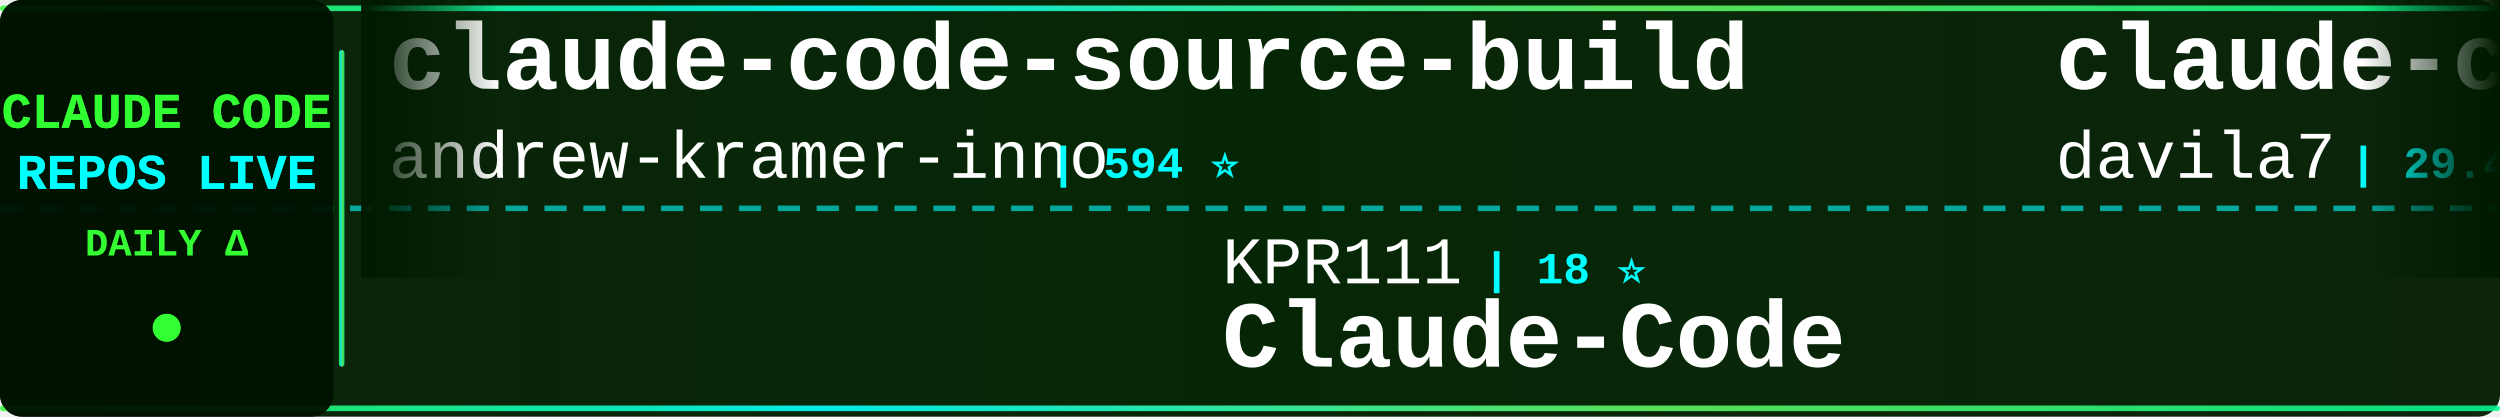
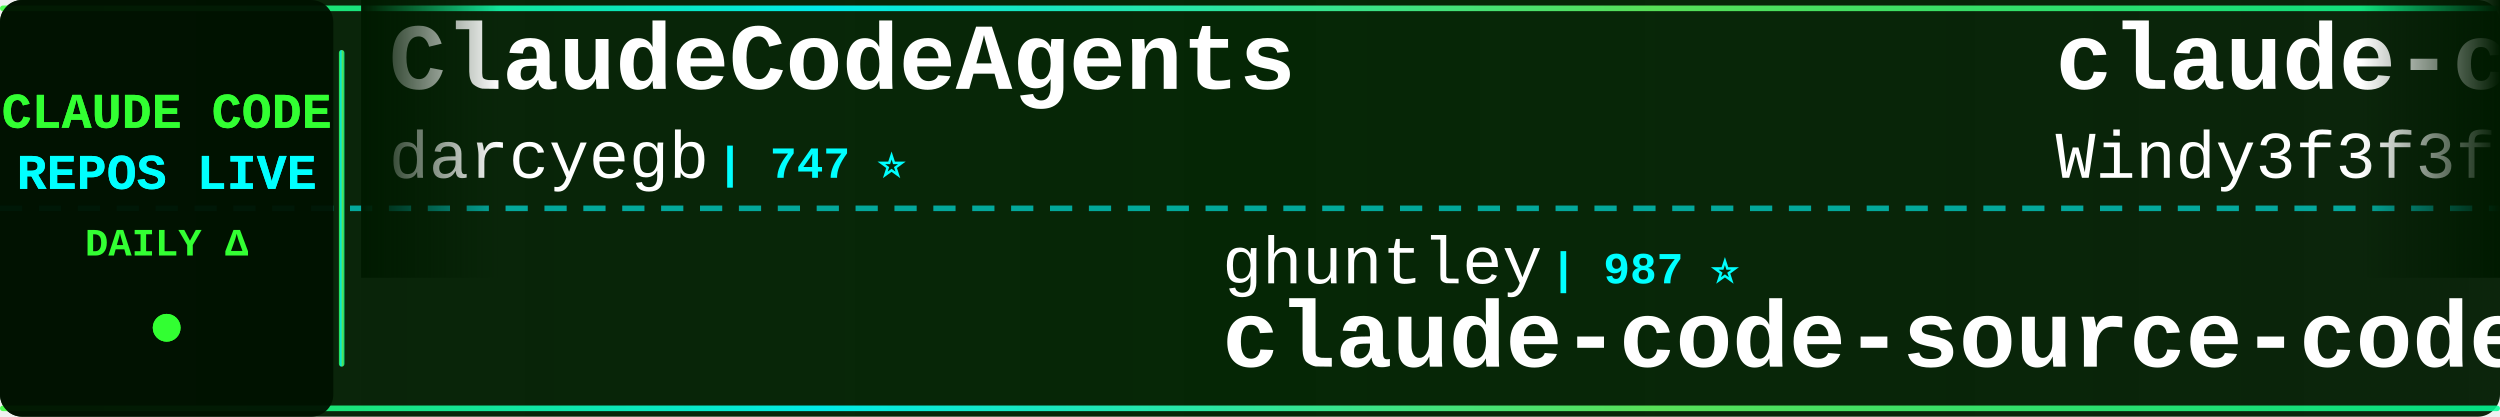
<svg xmlns="http://www.w3.org/2000/svg" width="900" height="150">
  <defs>
    <linearGradient id="tickerBg" x1="0%" y1="0%" x2="100%" y2="0%">
      <stop offset="0%" style="stop-color:#001a00;stop-opacity:0.95" />
      <stop offset="50%" style="stop-color:#002200;stop-opacity:0.98" />
      <stop offset="100%" style="stop-color:#001a00;stop-opacity:0.95" />
    </linearGradient>
    <linearGradient id="borderGrad" x1="0%" y1="0%" x2="100%" y2="0%">
      <stop offset="0%" style="stop-color:#33ff33;stop-opacity:0.85">
        <animate attributeName="stop-opacity" values="0.85;1;0.85" dur="2s" repeatCount="indefinite" />
      </stop>
      <stop offset="33%" style="stop-color:#00ffff;stop-opacity:0.9">
        <animate attributeName="stop-opacity" values="0.9;1;0.9" dur="2.2s" repeatCount="indefinite" />
      </stop>
      <stop offset="66%" style="stop-color:#66ff66;stop-opacity:0.85">
        <animate attributeName="stop-opacity" values="0.85;1;0.85" dur="1.8s" repeatCount="indefinite" />
      </stop>
      <stop offset="100%" style="stop-color:#00ff99;stop-opacity:0.85">
        <animate attributeName="stop-opacity" values="0.85;1;0.85" dur="2s" repeatCount="indefinite" />
      </stop>
    </linearGradient>
    <filter id="textGlow">
      <feGaussianBlur stdDeviation="0.1" result="coloredBlur" />
      <feMerge>
        <feMergeNode in="coloredBlur" />
        <feMergeNode in="SourceGraphic" />
      </feMerge>
    </filter>
    <filter id="metricGlow">
      <feGaussianBlur stdDeviation="0.2" result="coloredBlur" />
      <feMerge>
        <feMergeNode in="coloredBlur" />
        <feMergeNode in="SourceGraphic" />
      </feMerge>
    </filter>
    <linearGradient id="leftFade" x1="0%" y1="0%" x2="100%" y2="0%">
      <stop offset="0%" style="stop-color:#001a00;stop-opacity:1" />
      <stop offset="100%" style="stop-color:#001a00;stop-opacity:0" />
    </linearGradient>
    <linearGradient id="rightFade" x1="0%" y1="0%" x2="100%" y2="0%">
      <stop offset="0%" style="stop-color:#001a00;stop-opacity:0" />
      <stop offset="100%" style="stop-color:#001a00;stop-opacity:1" />
    </linearGradient>
  </defs>
  <rect width="900" height="150" fill="url(#tickerBg)" rx="8" />
  <rect x="0" y="2" width="900" height="2" fill="url(#borderGrad)" rx="1" />
  <rect x="0" y="146" width="900" height="2" fill="url(#borderGrad)" rx="1" />
  <line x1="0" y1="75" x2="900" y2="75" stroke="#00ffff" stroke-width="2" stroke-dasharray="8 6" opacity="0.6" />
  <rect x="0" y="0" width="120" height="150" fill="#001100" opacity="0.95" rx="8" />
  <text x="60" y="46" font-family="'Courier New', monospace" font-size="18" font-weight="bold" fill="#33ff33" text-anchor="middle" filter="url(#textGlow)">
    CLAUDE CODE
  </text>
  <text x="60" y="68" font-family="'Courier New', monospace" font-size="18" font-weight="bold" fill="#00ffff" text-anchor="middle" filter="url(#textGlow)">
    REPOS LIVE
  </text>
  <text x="60" y="92" font-family="'Courier New', monospace" font-size="14" font-weight="bold" fill="#33ff33" text-anchor="middle">
    DAILY Δ
  </text>
  <circle cx="60" cy="118" r="5" fill="#33ff33" filter="url(#metricGlow)">
    <animate attributeName="r" values="4;6;4" dur="1.5s" repeatCount="indefinite" />
    <animate attributeName="opacity" values="0.6;1;0.6" dur="1.5s" repeatCount="indefinite" />
  </circle>
  <rect x="122" y="18" width="2" height="114" fill="url(#borderGrad)" rx="1" />
  <clipPath id="tickerClip">
    <rect x="130" y="0" width="770" height="150" />
  </clipPath>
  <g clip-path="url(#tickerClip)">
    <g id="tickerItems">
      <animateTransform attributeName="transform" attributeType="XML" type="translate" from="0 0" to="-3000 0" dur="54s" repeatCount="indefinite" />
      <g transform="translate(0, 0)">
-         <text x="140" y="32" font-family="'Courier New', monospace" font-size="34" font-weight="bold" fill="#ffffff">claude-code-source-build</text>
-         <text x="140" y="64" font-family="'Courier New', monospace" font-size="24" font-weight="normal" fill="#ffffff" opacity="1.0">andrew-kramer-inno</text>
-         <text x="378" y="64" font-family="'Courier New', monospace" font-size="16" font-weight="bold" fill="#00ffff"> | 594 ⭐</text>
+         <text x="140" y="32" font-family="'Courier New', monospace" font-size="34" font-weight="bold" fill="#ffffff">ClaudeCodeAgents</text>
+         <text x="140" y="64" font-family="'Courier New', monospace" font-size="24" font-weight="normal" fill="#ffffff" opacity="1.0">darcyegb</text>
+         <text x="258" y="64" font-family="'Courier New', monospace" font-size="16" font-weight="bold" fill="#00ffff"> | 747 ⭐</text>
      </g>
      <g transform="translate(300, 0)">
-         <text x="140" y="102" font-family="'Courier New', monospace" font-size="24" font-weight="normal" fill="#ffffff" opacity="1.0">KPR111</text>
-         <text x="234" y="102" font-family="'Courier New', monospace" font-size="16" font-weight="bold" fill="#00ffff"> | 18 ⭐</text>
-         <text x="140" y="132" font-family="'Courier New', monospace" font-size="34" font-weight="bold" fill="#ffffff">Claude-Code</text>
-       </g>
-       <g transform="translate(600, 0)">
-         <text x="140" y="32" font-family="'Courier New', monospace" font-size="34" font-weight="bold" fill="#ffffff">claude-code-templates</text>
-         <text x="140" y="64" font-family="'Courier New', monospace" font-size="24" font-weight="normal" fill="#ffffff" opacity="1.0">davila7</text>
-         <text x="246" y="64" font-family="'Courier New', monospace" font-size="16" font-weight="bold" fill="#00ffff"> | 29.4K ⭐ +202</text>
-       </g>
-       <g transform="translate(900, 0)">
-         <text x="140" y="102" font-family="'Courier New', monospace" font-size="24" font-weight="normal" fill="#ffffff" opacity="1.0">ponponon</text>
-         <text x="258" y="102" font-family="'Courier New', monospace" font-size="16" font-weight="bold" fill="#00ffff"> | 2.3K ⭐ +1</text>
-         <text x="140" y="132" font-family="'Courier New', monospace" font-size="34" font-weight="bold" fill="#ffffff">claude_code_src</text>
-       </g>
-       <g transform="translate(1200, 0)">
-         <text x="140" y="32" font-family="'Courier New', monospace" font-size="34" font-weight="bold" fill="#ffffff">claude-code-hooks-master...</text>
-         <text x="140" y="64" font-family="'Courier New', monospace" font-size="24" font-weight="normal" fill="#ffffff" opacity="1.0">disler</text>
-         <text x="234" y="64" font-family="'Courier New', monospace" font-size="16" font-weight="bold" fill="#00ffff"> | 3.8K ⭐ +1</text>
-       </g>
-       <g transform="translate(1500, 0)">
-         <text x="140" y="102" font-family="'Courier New', monospace" font-size="24" font-weight="normal" fill="#ffffff" opacity="1.0">shareAI-lab</text>
-         <text x="294" y="102" font-family="'Courier New', monospace" font-size="16" font-weight="bold" fill="#00ffff"> | 70.9K ⭐ +136</text>
-         <text x="140" y="132" font-family="'Courier New', monospace" font-size="34" font-weight="bold" fill="#ffffff">learn-claude-code</text>
-       </g>
-       <g transform="translate(1800, 0)">
-         <text x="140" y="32" font-family="'Courier New', monospace" font-size="34" font-weight="bold" fill="#ffffff">pi-vs-claude-code</text>
-         <text x="140" y="64" font-family="'Courier New', monospace" font-size="24" font-weight="normal" fill="#ffffff" opacity="1.0">disler</text>
-         <text x="234" y="64" font-family="'Courier New', monospace" font-size="16" font-weight="bold" fill="#00ffff"> | 1.5K ⭐ +2</text>
-       </g>
-       <g transform="translate(2100, 0)">
-         <text x="140" y="102" font-family="'Courier New', monospace" font-size="24" font-weight="normal" fill="#ffffff" opacity="1.0">OrcaWhisper</text>
-         <text x="294" y="102" font-family="'Courier New', monospace" font-size="16" font-weight="bold" fill="#00ffff"> | 83 ⭐</text>
-         <text x="140" y="132" font-family="'Courier New', monospace" font-size="34" font-weight="bold" fill="#ffffff">Claude-Code</text>
-       </g>
-       <g transform="translate(2400, 0)">
-         <text x="140" y="32" font-family="'Courier New', monospace" font-size="34" font-weight="bold" fill="#ffffff">claude-coder</text>
-         <text x="140" y="64" font-family="'Courier New', monospace" font-size="24" font-weight="normal" fill="#ffffff" opacity="1.0">kodu-ai</text>
-         <text x="246" y="64" font-family="'Courier New', monospace" font-size="16" font-weight="bold" fill="#00ffff"> | 5.3K ⭐</text>
-       </g>
-       <g transform="translate(2700, 0)">
        <text x="140" y="102" font-family="'Courier New', monospace" font-size="24" font-weight="normal" fill="#ffffff" opacity="1.0">ghuntley</text>
        <text x="258" y="102" font-family="'Courier New', monospace" font-size="16" font-weight="bold" fill="#00ffff"> | 987 ⭐</text>
        <text x="140" y="132" font-family="'Courier New', monospace" font-size="34" font-weight="bold" fill="#ffffff">claude-code-source-code-...</text>
      </g>
+       <g transform="translate(600, 0)">
+         <text x="140" y="32" font-family="'Courier New', monospace" font-size="34" font-weight="bold" fill="#ffffff">claude-code-from-scratch</text>
+         <text x="140" y="64" font-family="'Courier New', monospace" font-size="24" font-weight="normal" fill="#ffffff" opacity="1.0">Windy3f3f3f3f</text>
+         <text x="318" y="64" font-family="'Courier New', monospace" font-size="16" font-weight="bold" fill="#00ffff"> | 2.3K ⭐ +10</text>
+       </g>
+       <g transform="translate(900, 0)">
+         <text x="140" y="102" font-family="'Courier New', monospace" font-size="24" font-weight="normal" fill="#ffffff" opacity="1.0">musistudio</text>
+         <text x="282" y="102" font-family="'Courier New', monospace" font-size="16" font-weight="bold" fill="#00ffff"> | 35.8K ⭐ +16</text>
+         <text x="140" y="132" font-family="'Courier New', monospace" font-size="34" font-weight="bold" fill="#ffffff">claude-code-router</text>
+       </g>
+       <g transform="translate(1200, 0)">
+         <text x="140" y="32" font-family="'Courier New', monospace" font-size="34" font-weight="bold" fill="#ffffff">Claude-Code</text>
+         <text x="140" y="64" font-family="'Courier New', monospace" font-size="24" font-weight="normal" fill="#ffffff" opacity="1.0">OrcaWhisper</text>
+         <text x="294" y="64" font-family="'Courier New', monospace" font-size="16" font-weight="bold" fill="#00ffff"> | 83 ⭐</text>
+       </g>
+       <g transform="translate(1500, 0)">
+         <text x="140" y="102" font-family="'Courier New', monospace" font-size="24" font-weight="normal" fill="#ffffff" opacity="1.0">Yeachan-Heo</text>
+         <text x="294" y="102" font-family="'Courier New', monospace" font-size="16" font-weight="bold" fill="#00ffff"> | 37.7K ⭐ +33</text>
+         <text x="140" y="132" font-family="'Courier New', monospace" font-size="34" font-weight="bold" fill="#ffffff">oh-my-claudecode</text>
+       </g>
+       <g transform="translate(1800, 0)">
+         <text x="140" y="32" font-family="'Courier New', monospace" font-size="34" font-weight="bold" fill="#ffffff">claude-code-workflows</text>
+         <text x="140" y="64" font-family="'Courier New', monospace" font-size="24" font-weight="normal" fill="#ffffff" opacity="1.0">OneRedOak</text>
+         <text x="270" y="64" font-family="'Courier New', monospace" font-size="16" font-weight="bold" fill="#00ffff"> | 3.9K ⭐</text>
+       </g>
+       <g transform="translate(2100, 0)">
+         <text x="140" y="102" font-family="'Courier New', monospace" font-size="24" font-weight="normal" fill="#ffffff" opacity="1.0">edmund-io</text>
+         <text x="270" y="102" font-family="'Courier New', monospace" font-size="16" font-weight="bold" fill="#00ffff"> | 1.5K ⭐ +1</text>
+         <text x="140" y="132" font-family="'Courier New', monospace" font-size="34" font-weight="bold" fill="#ffffff">edmunds-claude-code</text>
+       </g>
+       <g transform="translate(2400, 0)">
+         <text x="140" y="32" font-family="'Courier New', monospace" font-size="34" font-weight="bold" fill="#ffffff">claude-code-pm-course</text>
+         <text x="140" y="64" font-family="'Courier New', monospace" font-size="24" font-weight="normal" fill="#ffffff" opacity="1.0">carlvellotti</text>
+         <text x="306" y="64" font-family="'Courier New', monospace" font-size="16" font-weight="bold" fill="#00ffff"> | 2.1K ⭐</text>
+       </g>
+       <g transform="translate(2700, 0)">
+         <text x="140" y="102" font-family="'Courier New', monospace" font-size="24" font-weight="normal" fill="#ffffff" opacity="1.0">liuup</text>
+         <text x="222" y="102" font-family="'Courier New', monospace" font-size="16" font-weight="bold" fill="#00ffff"> | 3.5K ⭐ +14</text>
+         <text x="140" y="132" font-family="'Courier New', monospace" font-size="34" font-weight="bold" fill="#ffffff">claude-code-analysis</text>
+       </g>
      <g transform="translate(3000, 0)">
-         <text x="140" y="32" font-family="'Courier New', monospace" font-size="34" font-weight="bold" fill="#ffffff">claude-code-source-build</text>
-         <text x="140" y="64" font-family="'Courier New', monospace" font-size="24" font-weight="normal" fill="#ffffff" opacity="1.0">andrew-kramer-inno</text>
-         <text x="378" y="64" font-family="'Courier New', monospace" font-size="16" font-weight="bold" fill="#00ffff"> | 594 ⭐</text>
+         <text x="140" y="32" font-family="'Courier New', monospace" font-size="34" font-weight="bold" fill="#ffffff">ClaudeCodeAgents</text>
+         <text x="140" y="64" font-family="'Courier New', monospace" font-size="24" font-weight="normal" fill="#ffffff" opacity="1.0">darcyegb</text>
+         <text x="258" y="64" font-family="'Courier New', monospace" font-size="16" font-weight="bold" fill="#00ffff"> | 747 ⭐</text>
      </g>
      <g transform="translate(3300, 0)">
-         <text x="140" y="102" font-family="'Courier New', monospace" font-size="24" font-weight="normal" fill="#ffffff" opacity="1.0">KPR111</text>
-         <text x="234" y="102" font-family="'Courier New', monospace" font-size="16" font-weight="bold" fill="#00ffff"> | 18 ⭐</text>
-         <text x="140" y="132" font-family="'Courier New', monospace" font-size="34" font-weight="bold" fill="#ffffff">Claude-Code</text>
+         <text x="140" y="102" font-family="'Courier New', monospace" font-size="24" font-weight="normal" fill="#ffffff" opacity="1.0">ghuntley</text>
+         <text x="258" y="102" font-family="'Courier New', monospace" font-size="16" font-weight="bold" fill="#00ffff"> | 987 ⭐</text>
+         <text x="140" y="132" font-family="'Courier New', monospace" font-size="34" font-weight="bold" fill="#ffffff">claude-code-source-code-...</text>
      </g>
      <g transform="translate(3600, 0)">
-         <text x="140" y="32" font-family="'Courier New', monospace" font-size="34" font-weight="bold" fill="#ffffff">claude-code-templates</text>
-         <text x="140" y="64" font-family="'Courier New', monospace" font-size="24" font-weight="normal" fill="#ffffff" opacity="1.0">davila7</text>
-         <text x="246" y="64" font-family="'Courier New', monospace" font-size="16" font-weight="bold" fill="#00ffff"> | 29.4K ⭐ +202</text>
+         <text x="140" y="32" font-family="'Courier New', monospace" font-size="34" font-weight="bold" fill="#ffffff">claude-code-from-scratch</text>
+         <text x="140" y="64" font-family="'Courier New', monospace" font-size="24" font-weight="normal" fill="#ffffff" opacity="1.0">Windy3f3f3f3f</text>
+         <text x="318" y="64" font-family="'Courier New', monospace" font-size="16" font-weight="bold" fill="#00ffff"> | 2.3K ⭐ +10</text>
      </g>
      <g transform="translate(3900, 0)">
-         <text x="140" y="102" font-family="'Courier New', monospace" font-size="24" font-weight="normal" fill="#ffffff" opacity="1.0">ponponon</text>
-         <text x="258" y="102" font-family="'Courier New', monospace" font-size="16" font-weight="bold" fill="#00ffff"> | 2.3K ⭐ +1</text>
-         <text x="140" y="132" font-family="'Courier New', monospace" font-size="34" font-weight="bold" fill="#ffffff">claude_code_src</text>
+         <text x="140" y="102" font-family="'Courier New', monospace" font-size="24" font-weight="normal" fill="#ffffff" opacity="1.0">musistudio</text>
+         <text x="282" y="102" font-family="'Courier New', monospace" font-size="16" font-weight="bold" fill="#00ffff"> | 35.8K ⭐ +16</text>
+         <text x="140" y="132" font-family="'Courier New', monospace" font-size="34" font-weight="bold" fill="#ffffff">claude-code-router</text>
      </g>
    </g>
  </g>
  <rect x="130" y="0" width="50" height="100" fill="url(#leftFade)" />
  <rect x="850" y="0" width="50" height="100" fill="url(#rightFade)" />
</svg>
